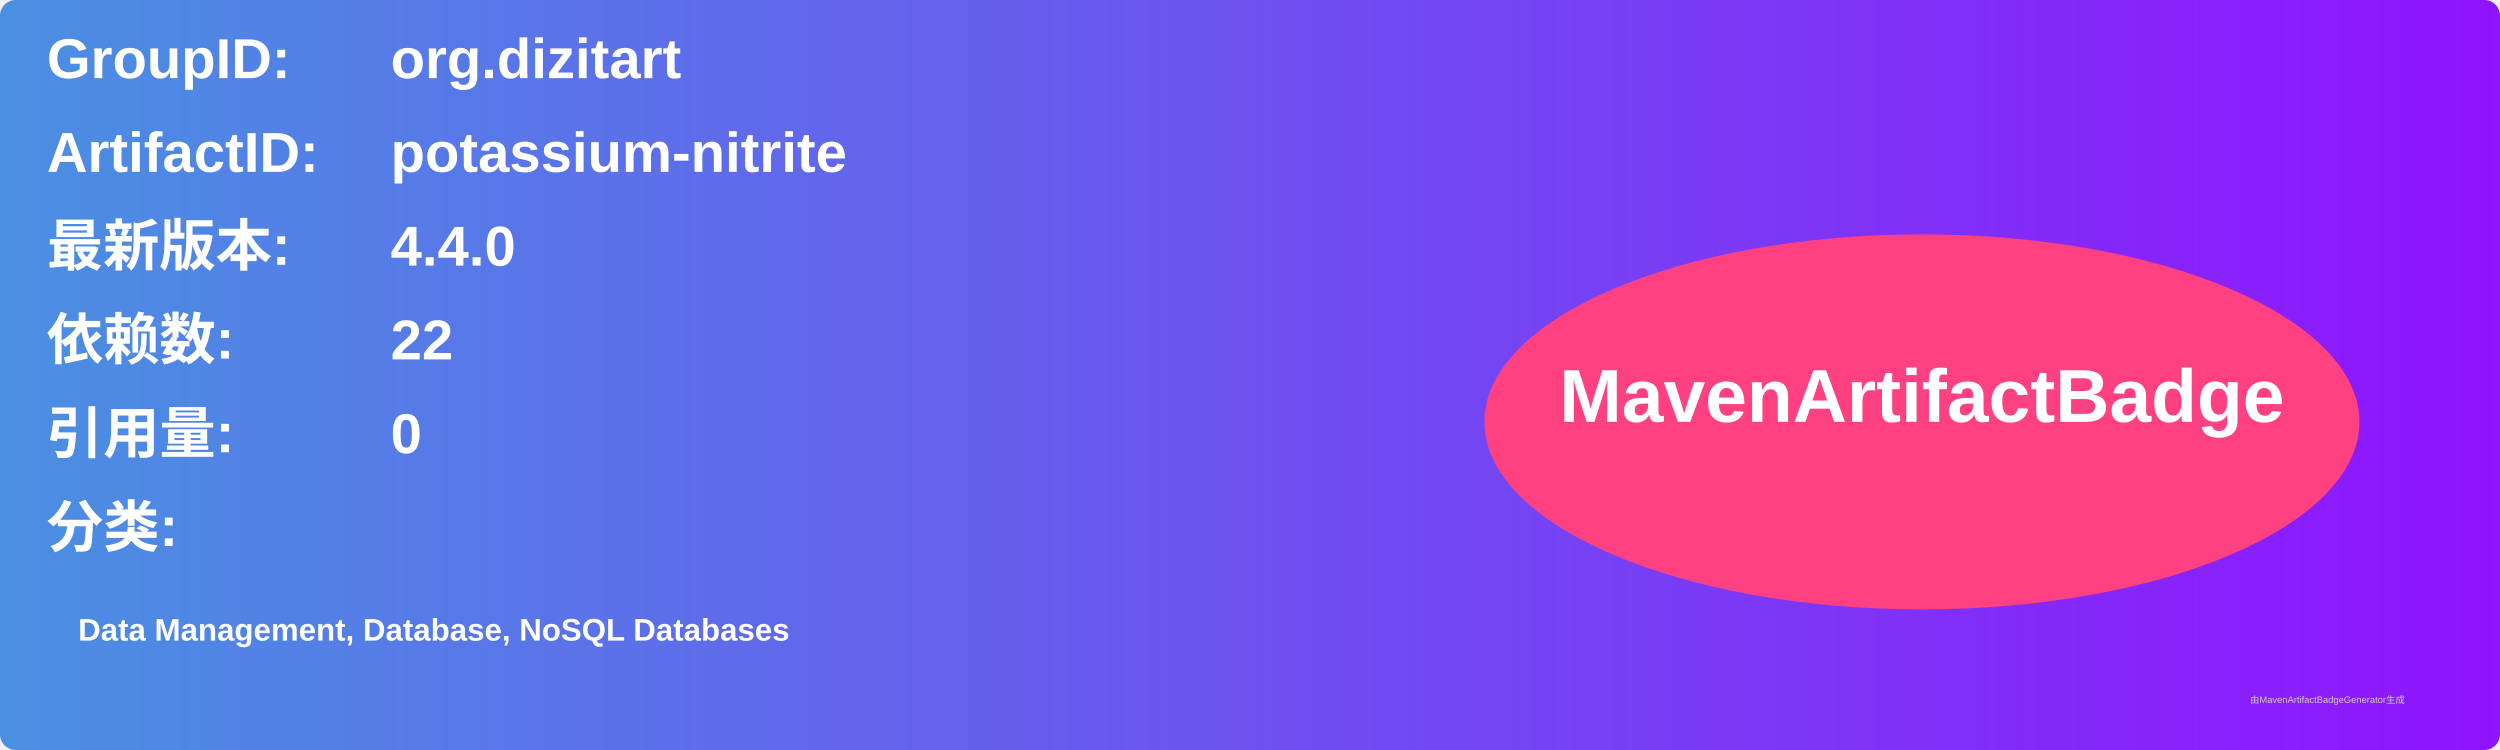
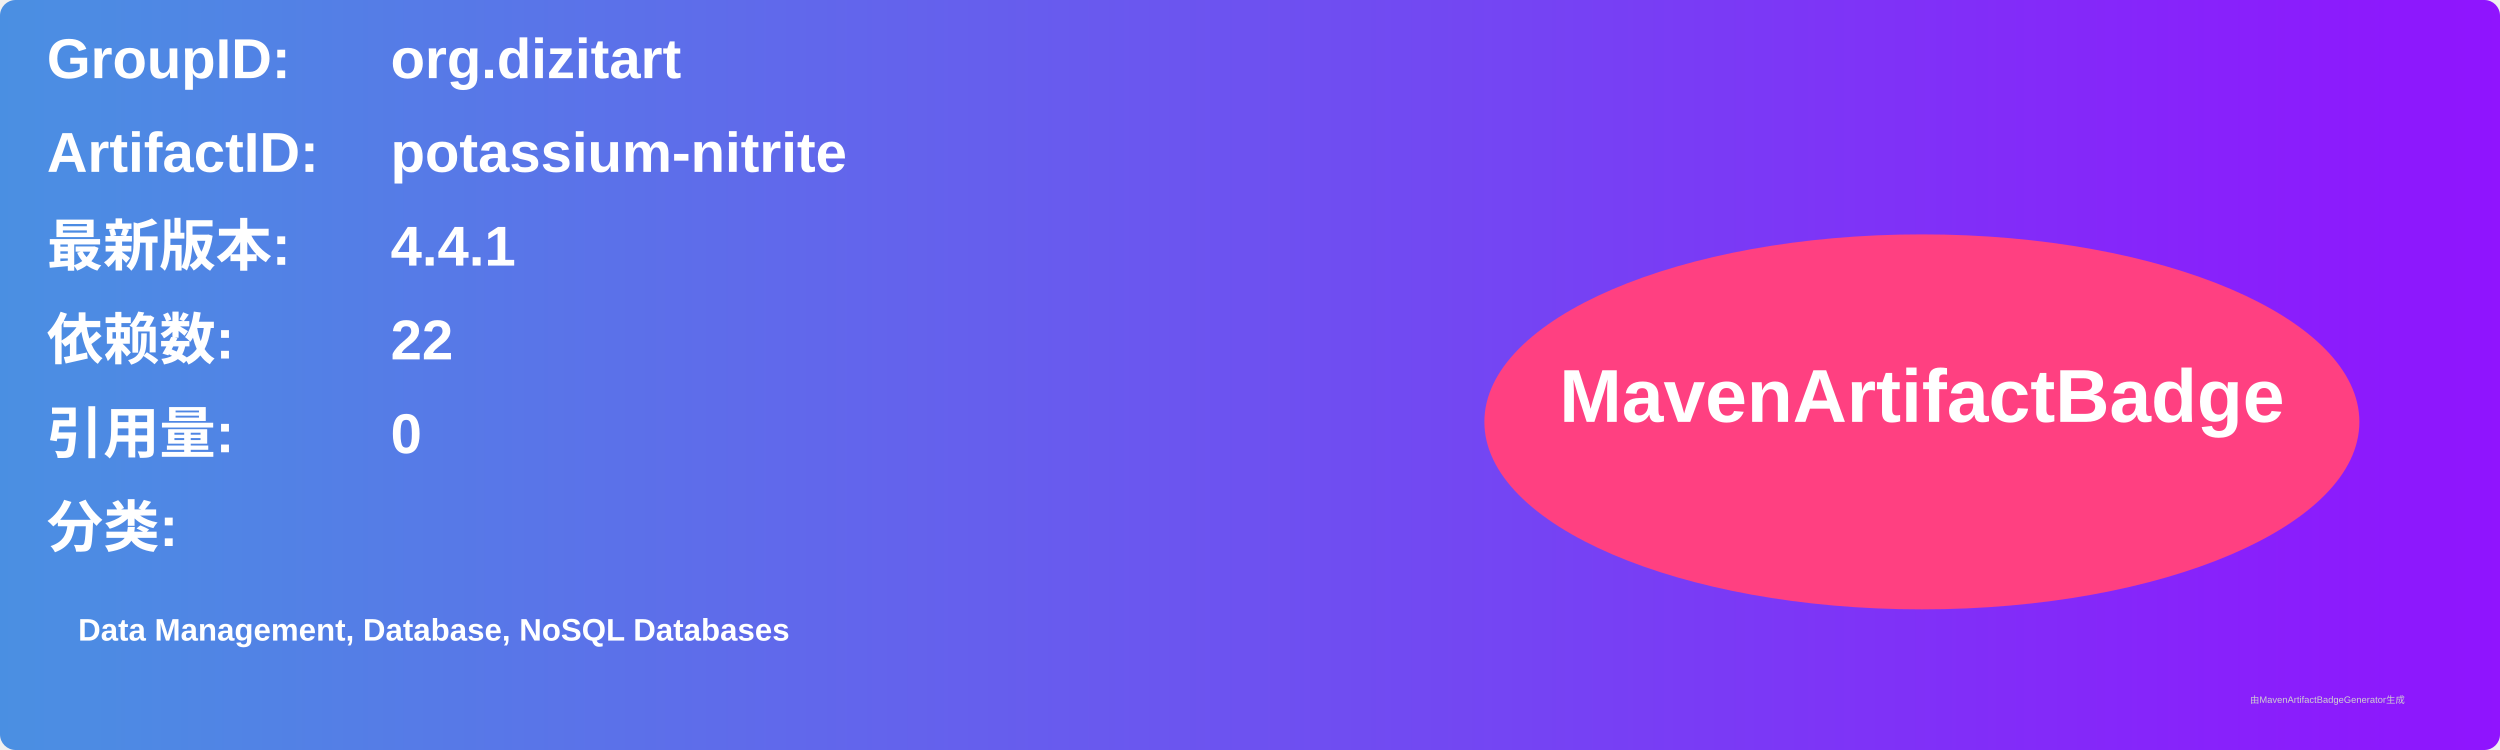
<svg xmlns="http://www.w3.org/2000/svg" width="800" height="240" viewBox="0 0 800 240">
  <linearGradient id="grad" x1="0%" y1="0%" x2="100%" y2="0%">
    <stop offset="0%" stop-color="#4a90e2" />
    <stop offset="100%" stop-color="#9013fe" />
  </linearGradient>
  <rect width="100%" height="100%" rx="5" ry="5" fill="url(#grad)" />
  <g transform="translate(15, 15)">
    <text x="0" y="10" font-family="Arial" font-size="18" fill="white" font-weight="bold" width="260">GroupID:</text>
    <text x="110" y="10" font-family="Arial" font-size="18" fill="white" font-weight="bold" width="460">org.dizitart</text>
    <text x="0" y="40" font-family="Arial" font-size="18" fill="white" font-weight="bold" width="260">ArtifactID:</text>
    <text x="110" y="40" font-family="Arial" font-size="18" fill="white" font-weight="bold" width="460">potassium-nitrite</text>
    <text x="0" y="70" font-family="Arial" font-size="18" fill="white" font-weight="bold">最新版本:</text>
    <text x="110" y="70" font-family="Arial" font-size="18" fill="white" font-weight="bold">
-       <tspan font-weight="bold">4.4.0</tspan>
+       <tspan font-weight="bold">4.4.1</tspan>
    </text>
    <text x="0" y="100" font-family="Arial" font-size="18" fill="white" font-weight="bold">依赖数: </text>
    <text x="110" y="100" font-family="Arial" font-size="18" fill="white">
      <tspan font-weight="bold">22</tspan>
    </text>
    <text x="0" y="130" font-family="Arial" font-size="18" fill="white" font-weight="bold">引用量: </text>
    <text x="110" y="130" font-family="Arial" font-size="18" fill="white">
      <tspan font-weight="bold">0</tspan>
    </text>
    <text x="0" y="160" font-family="Arial" font-size="18" fill="white" font-weight="bold">分类:</text>
    <text x="10" y="190" font-family="Arial" font-size="10" fill="white">
      <tspan font-weight="bold">Data Management, Database, NoSQL Databases</tspan>
    </text>
    <ellipse cx="600" cy="120" rx="140" ry="60" fill="#ff4081" />
    <text x="600" y="120" text-anchor="middle" font-family="Arial" font-size="24" fill="white" font-weight="bold">MavenArtifactBadge</text>
  </g>
  <text x="720" y="225" font-family="Arial" font-size="3" fill="#d0d0d0">由MavenArtifactBadgeGenerator生成</text>
</svg>
